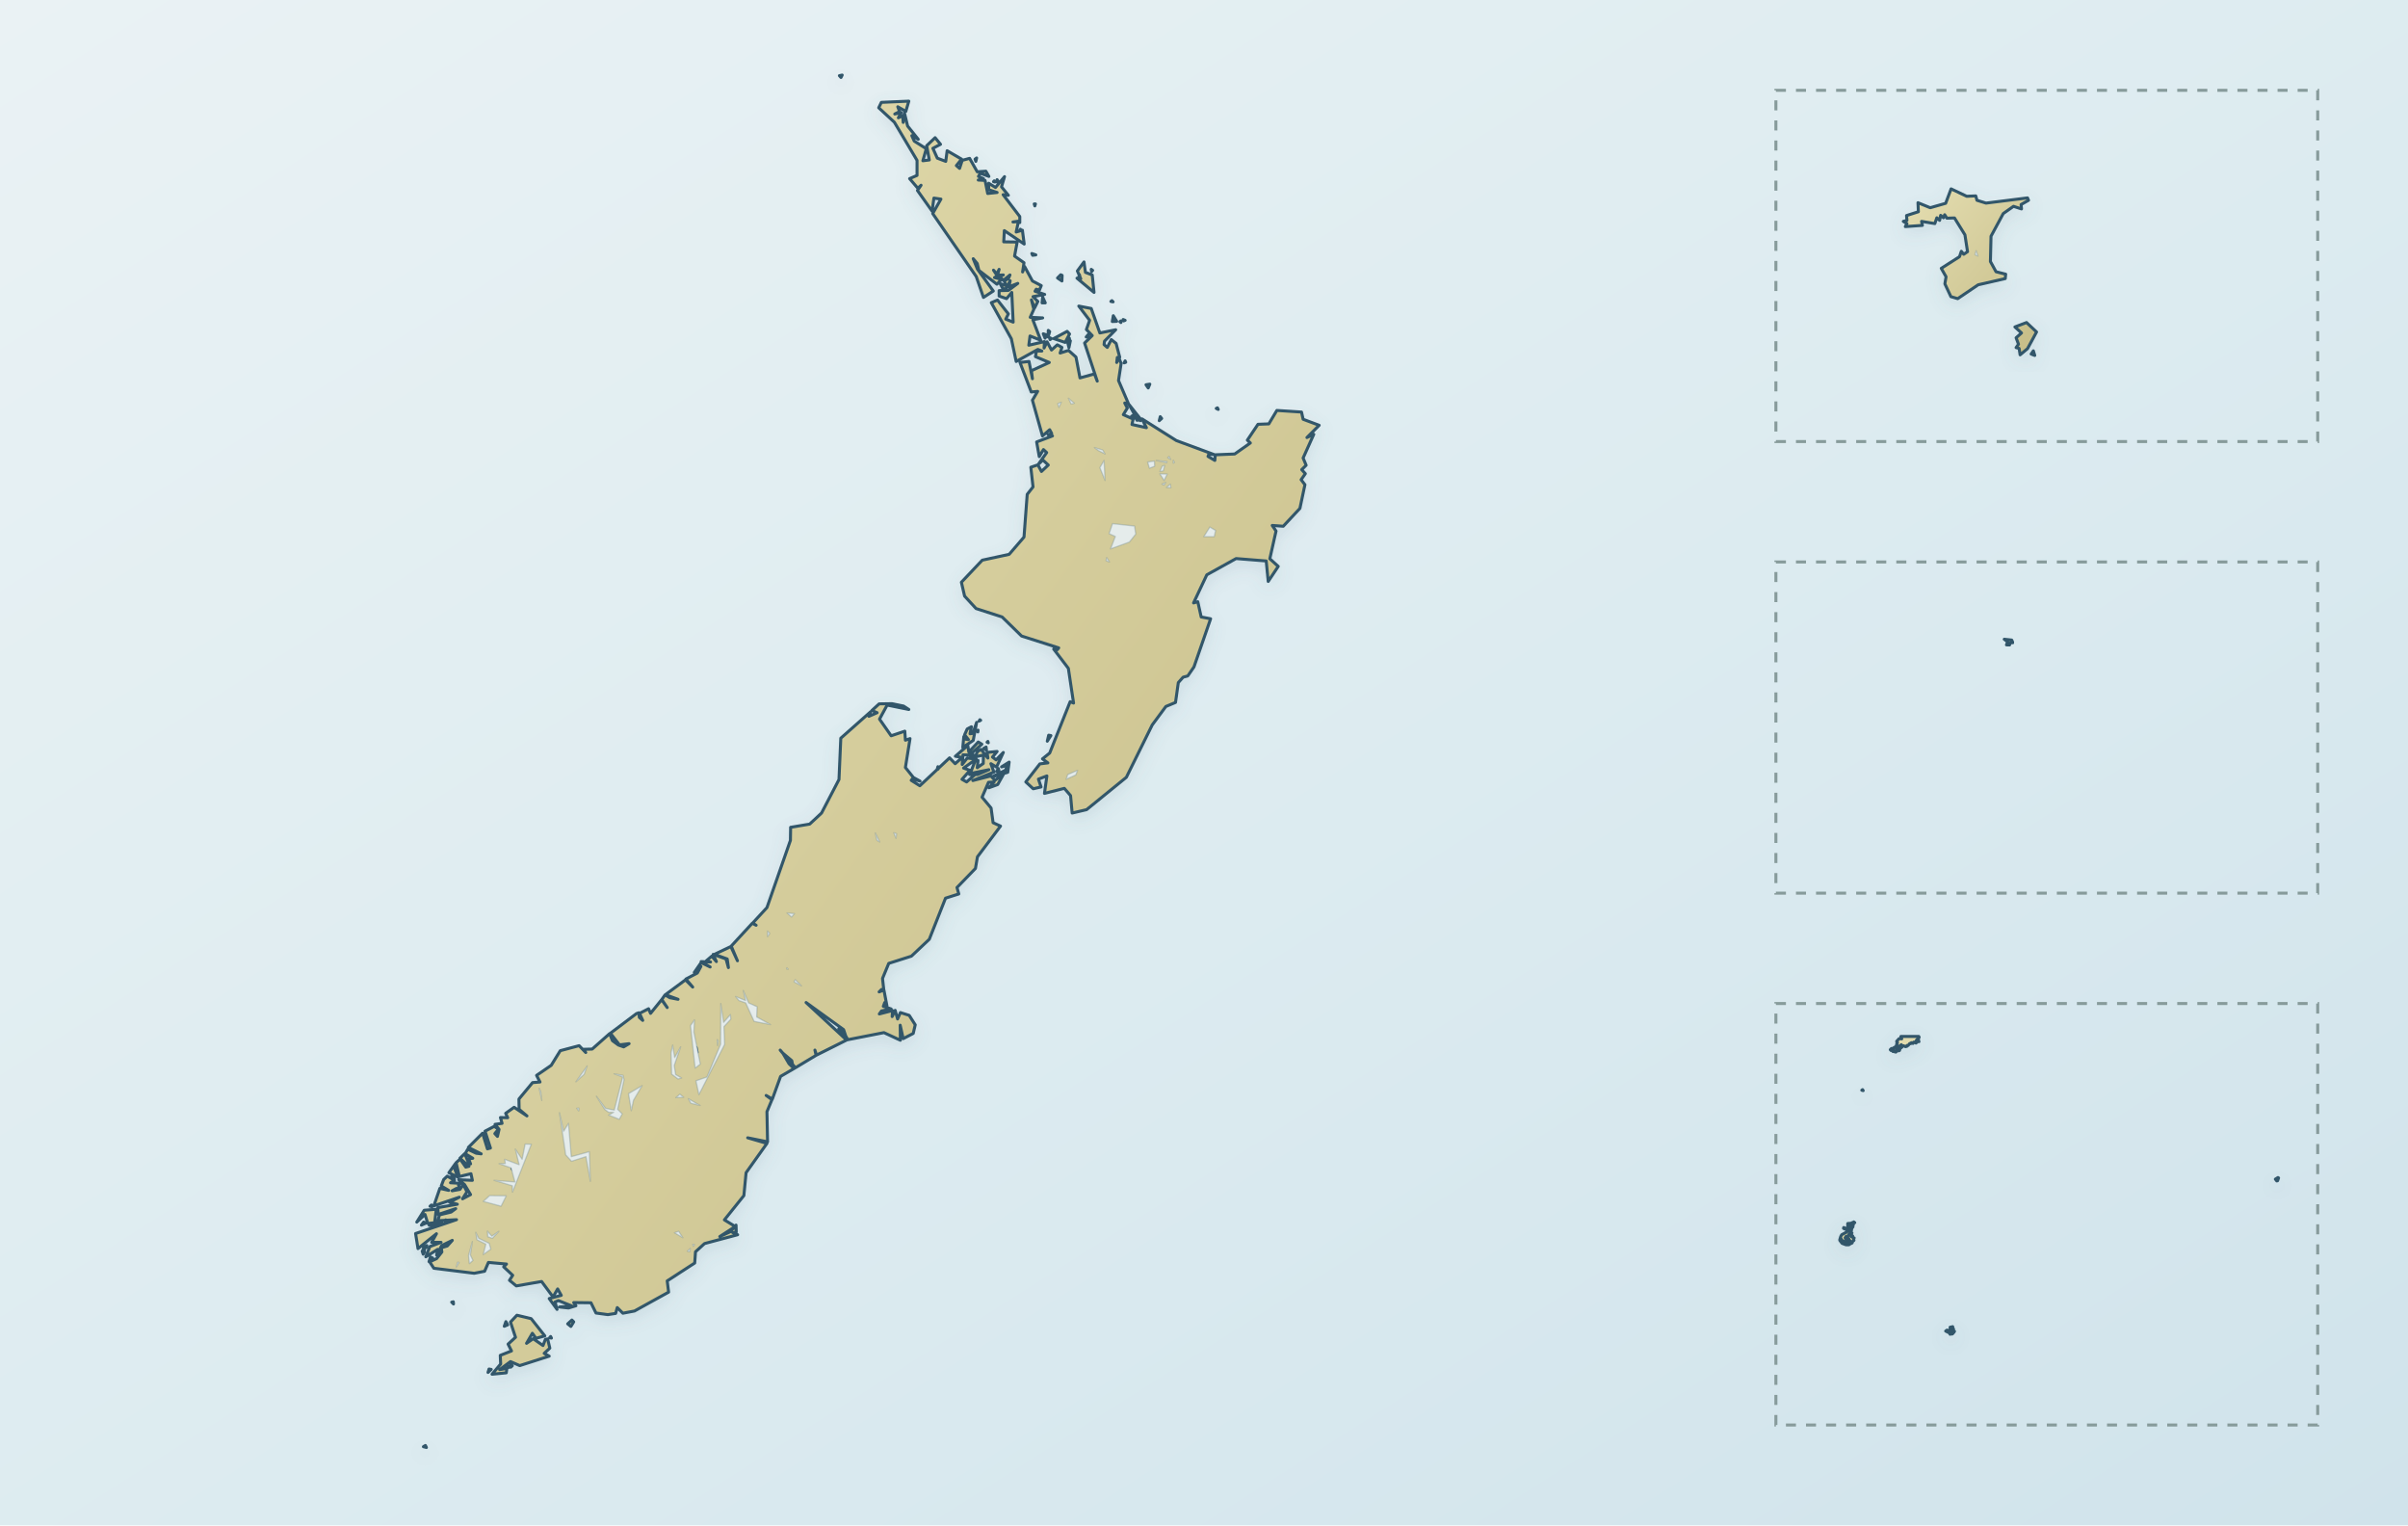
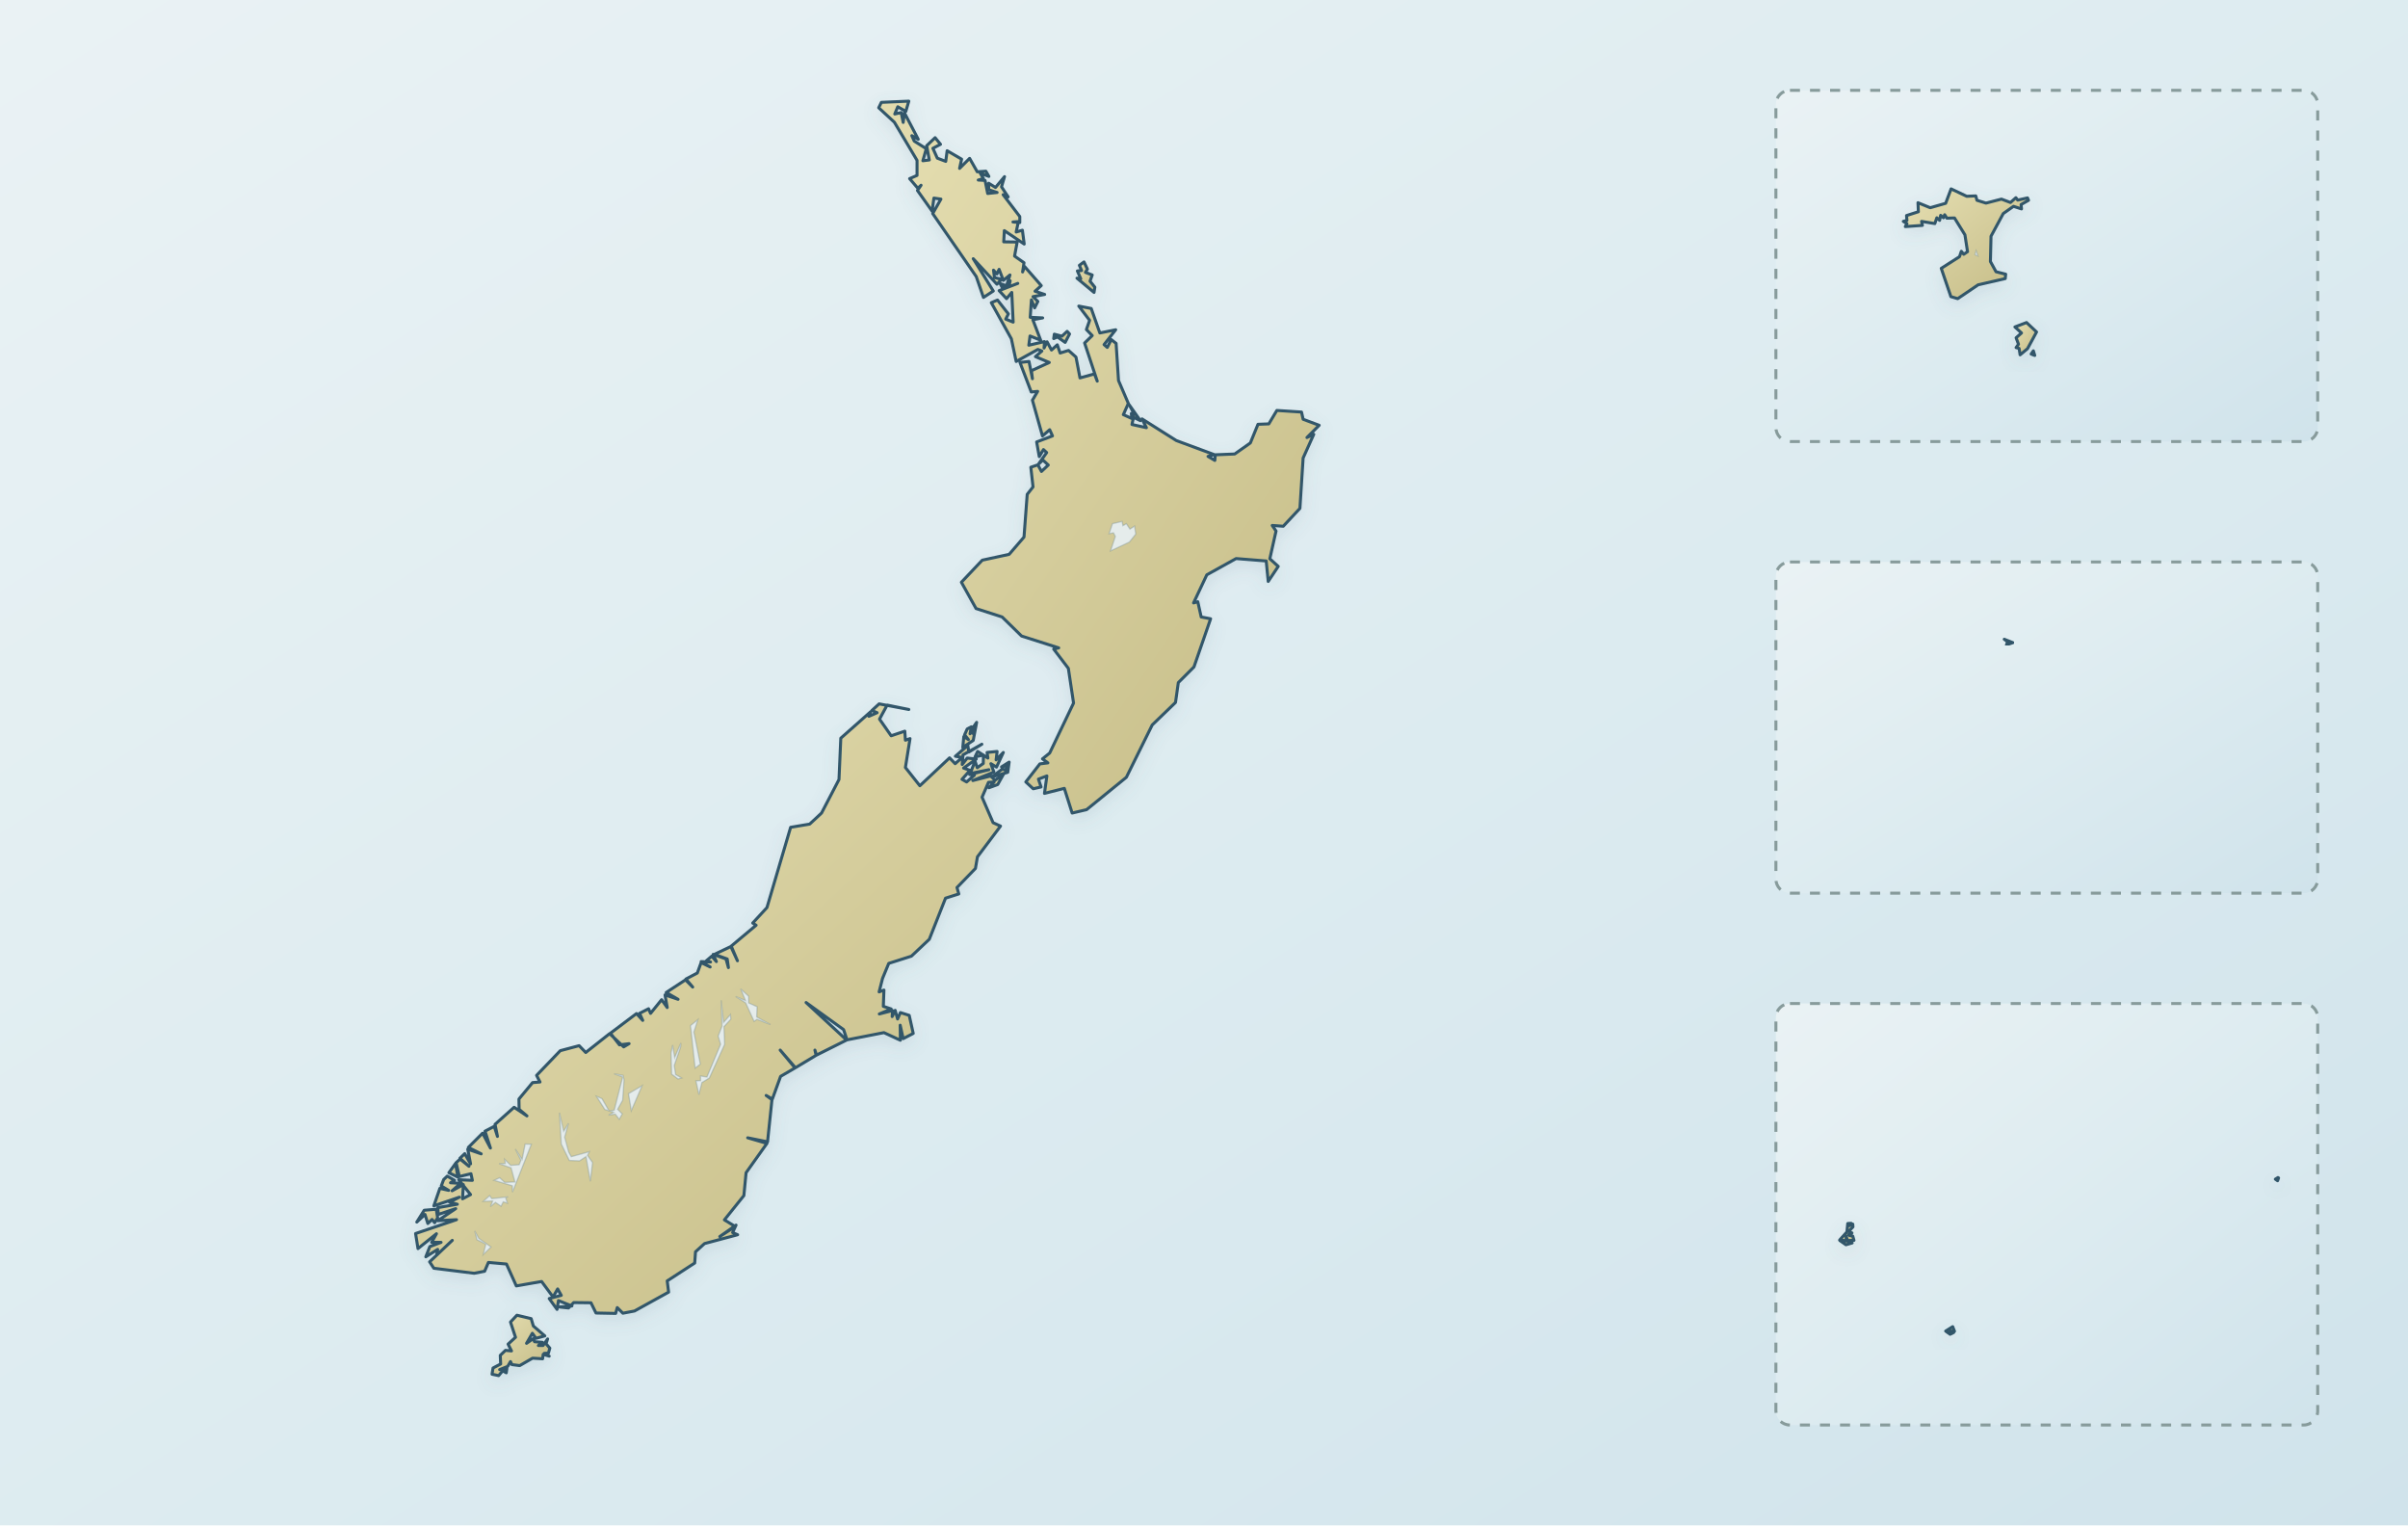
<svg xmlns="http://www.w3.org/2000/svg" viewBox="0 0 1200 760" role="img" aria-label="Map of New Zealand" data-map-style="journey-atlas-map-v3-clean-background" data-map-projection="multi-region-local-equirectangular-fit-v1">
  <defs>
    <linearGradient id="sea" x1="0" y1="0" x2="1" y2="1">
      <stop offset="0" stop-color="#eaf2f4" />
      <stop offset=".55" stop-color="#dcebf0" />
      <stop offset="1" stop-color="#d0e3eb" />
    </linearGradient>
    <linearGradient id="land" x1=".12" y1=".08" x2=".88" y2=".92">
      <stop offset="0" stop-color="#e2dbad" />
      <stop offset=".52" stop-color="#d4cc9b" />
      <stop offset="1" stop-color="#c8bf8a" />
    </linearGradient>
    <filter id="shadow" x="-10%" y="-10%" width="120%" height="120%">
      <feGaussianBlur in="SourceAlpha" stdDeviation="4" result="b" />
      <feOffset in="b" dy="3" result="o" />
      <feColorMatrix in="o" type="matrix" values="0 0 0 0 .12 0 0 0 0 .22 0 0 0 0 .28 0 0 0 .14 0" />
      <feBlend in="SourceGraphic" />
    </filter>
  </defs>
  <rect width="1200" height="760" fill="url(#sea)" />
-   <g data-map-region="mainland" filter="url(#shadow)">
-     <path d="M346.2,629.3 332.5,638.2 333.2,643.8 316.2,653.2 310.4,654.3 307.6,651.5 306.8,654.4 302.9,655.0 297.0,654.2 294.5,649.1 285.9,649.0 287.0,650.6 283.3,651.7 278.8,651.2 285.0,650.7 278.3,648.0 276.6,648.7 277.6,652.4 273.7,647.0 279.7,645.4 277.9,642.2 275.6,646.2 269.9,638.5 257.3,640.7 253.9,637.9 255.5,635.4 251.0,631.2 252.4,629.8 243.4,629.0 241.5,633.4 236.3,634.4 216.2,631.9 214.1,628.7 217.6,627.1 220.2,623.8 219.9,621.7 222.9,620.8 225.4,618.0 220.1,620.6 217.6,625.4 218.1,622.5 212.2,626.2 214.2,621.1 219.8,619.0 215.1,619.0 217.5,614.7 208.3,622.1 207.1,614.6 227.5,607.7 218.2,608.2 219.0,605.3 224.8,603.9 227.1,602.2 218.4,605.1 218.2,601.7 227.9,600.0 224.0,599.0 228.9,596.5 216.2,600.8 219.2,592.1 223.6,593.1 219.9,590.9 221.1,587.7 222.9,586.0 226.5,588.1 224.5,589.3 229.5,589.6 228.5,590.6 229.1,592.4 227.5,592.1 225.3,593.3 229.2,592.6 230.9,590.2 232.7,593.8 230.5,597.3 234.5,595.2 231.5,590.2 228.6,587.8 235.4,588.1 234.7,584.8 228.9,586.2 227.3,579.3 229.3,577.5 232.1,581.5 233.7,581.1 229.2,577.1 231.6,574.8 233.3,578.9 234.5,579.9 233.5,577.4 235.6,577.1 231.8,574.8 233.1,572.6 237.3,574.6 239.8,574.9 233.4,571.7 240.5,564.6 242.9,572.4 244.4,572.0 241.7,563.6 246.3,561.2 248.4,562.6 246.6,564.8 247.9,566.2 248.7,562.7 246.7,560.2 250.2,559.7 249.4,556.8 253.0,556.9 252.0,554.7 256.2,551.7 262.6,556.0 258.7,552.7 258.6,547.6 265.4,539.4 269.1,539.1 267.4,535.8 274.7,530.8 279.2,523.5 288.6,521.0 291.9,524.4 290.7,522.8 295.1,522.7 303.8,515.0 305.2,518.5 308.2,520.7 310.8,521.6 313.5,520.0 308.7,520.6 304.2,514.8 317.2,505.0 318.4,504.6 318.6,506.9 320.3,508.4 318.7,504.9 323.2,502.6 324.2,504.9 329.7,498.1 332.5,502.0 329.8,498.0 331.4,495.7 333.8,497.1 337.9,497.9 331.6,495.6 341.6,488.2 345.2,491.8 341.8,487.8 347.5,484.8 349.3,481.5 346.0,484.5 349.4,479.6 353.9,481.8 349.4,479.1 354.1,479.3 352.0,478.7 354.7,476.4 357.0,479.1 355.4,475.5 361.8,477.8 363.0,482.1 362.4,477.8 356.0,475.5 364.2,471.6 367.5,478.7 364.4,471.4 374.9,460.0 376.8,461.0 375.1,459.9 382.2,452.2 393.9,418.7 394.0,412.2 403.5,410.6 409.4,405.1 418.1,388.4 419.0,367.8 433.9,354.6 433.0,356.9 437.1,355.1 434.5,354.0 438.1,350.7 444.5,350.6 450.3,351.8 452.9,353.5 442.1,351.3 438.3,358.3 444.1,366.6 450.9,364.3 451.2,368.8 453.5,368.0 451.2,382.4 455.2,387.4 454.1,388.8 458.4,391.5 473.2,377.6 476.0,380.5 479.5,377.4 476.1,376.8 482.3,371.4 482.8,374.7 487.5,369.7 489.3,370.8 483.2,376.2 479.9,376.1 479.5,380.9 482.0,377.7 486.5,378.2 480.2,382.7 483.4,383.8 479.4,388.3 481.7,389.6 485.6,386.2 483.2,385.9 487.2,385.9 492.8,383.5 483.5,385.4 485.9,379.2 487.4,378.9 487.0,382.5 490.0,380.4 490.1,376.2 485.9,377.1 487.2,374.4 488.9,373.4 492.3,377.7 491.9,374.9 496.9,374.4 494.6,377.2 496.4,378.6 500.0,374.9 496.6,382.2 493.8,380.5 495.3,384.7 484.8,388.9 493.8,386.6 495.8,388.8 500.1,385.7 497.2,390.9 492.8,392.5 495.4,389.6 492.6,389.8 489.4,397.2 493.9,402.6 494.9,409.9 498.6,411.6 487.1,426.9 486.1,432.7 476.9,442.2 477.8,445.4 471.2,447.5 463.1,468.0 454.2,476.4 442.9,480.0 439.8,487.5 440.4,493.0 439.3,493.0 438.1,494.2 440.5,493.3 442.0,501.2 440.9,499.5 440.2,501.4 444.1,502.7 439.3,503.7 438.2,505.2 444.8,503.5 444.6,506.5 446.1,503.4 447.3,507.7 448.7,504.5 453.1,505.9 456.1,510.6 455.1,514.9 450.1,517.5 448.6,510.8 448.7,518.3 440.5,514.5 422.1,518.1 420.4,513.0 401.7,499.5 421.9,518.2 406.9,525.7 406.1,523.2 406.7,525.8 396.4,532.0 388.8,523.2 396.2,532.1 389.0,536.3 384.9,547.6 381.8,545.8 384.7,547.9 382.2,553.9 382.5,568.9 372.6,566.9 382.2,569.7 371.8,584.3 370.7,595.7 361.0,607.8 366.4,611.1 358.7,616.1 364.6,613.4 364.5,612.6 366.6,611.6 366.8,610.4 366.9,613.9 365.1,614.1 367.6,615.2 351.1,619.6 346.6,623.7 346.2,629.3ZM523.1,375.2 533.3,349.6 535.0,350.3 532.4,333.0 525.1,323.4 526.9,323.7 527.6,322.8 509.1,316.9 499.4,307.4 486.4,303.2 480.7,297.0 479.1,290.1 489.5,279.1 502.9,276.2 510.3,267.6 511.9,246.3 514.8,242.6 513.7,232.8 517.2,231.6 519.0,234.9 522.4,231.7 519.7,229.2 517.4,231.4 521.6,225.5 520.0,224.0 517.9,227.5 516.6,220.2 524.5,217.2 522.3,216.6 524.1,216.0 523.1,214.1 519.5,217.2 514.5,199.4 517.1,195.0 513.9,195.3 508.3,180.6 512.8,180.1 514.5,188.7 514.0,184.7 522.9,180.6 516.0,177.7 516.5,174.9 519.2,174.9 517.2,174.1 506.4,180.1 504.0,168.8 494.0,150.8 497.1,149.5 502.5,156.4 501.2,159.0 504.9,160.5 504.2,145.7 501.6,148.8 497.9,147.5 497.9,144.8 502.5,144.7 507.2,141.2 502.8,142.9 503.4,139.9 501.4,143.8 499.8,143.9 498.4,141.3 501.6,142.4 500.4,139.9 502.5,138.9 503.3,137.0 500.0,139.7 498.2,137.7 500.0,137.0 497.1,137.1 497.9,134.2 496.8,136.5 495.1,134.6 497.0,137.5 495.6,138.3 499.1,139.2 496.8,141.6 487.8,134.7 487.0,131.3 485.0,128.9 487.1,134.1 495.0,145.0 490.1,148.2 486.5,137.8 464.8,106.4 468.9,99.2 465.4,98.7 464.5,105.2 457.2,94.9 459.0,92.3 457.4,93.8 453.3,89.0 457.0,87.4 457.0,79.9 445.7,60.9 437.9,53.7 439.2,51.0 452.9,50.4 451.4,55.5 447.4,53.2 448.3,55.6 445.9,56.8 449.1,56.1 447.7,58.7 449.8,57.6 450.1,61.0 450.7,56.2 452.3,62.8 457.6,69.4 454.4,67.6 455.6,70.3 461.6,74.1 459.9,80.1 463.1,79.7 461.8,72.6 466.0,68.6 468.7,71.9 464.9,73.9 467.1,78.8 471.3,80.4 472.0,75.1 479.2,79.3 476.6,82.5 478.2,83.9 479.5,79.9 483.2,78.9 487.0,85.6 491.3,85.3 492.8,87.9 488.5,86.3 487.6,87.9 490.1,89.0 487.5,89.7 490.9,89.9 492.2,96.4 496.9,95.9 492.7,94.5 492.7,91.3 496.1,93.4 500.6,88.0 499.1,93.1 502.5,97.3 499.9,97.0 508.2,107.9 508.2,110.9 507.5,110.2 504.8,110.6 507.5,110.4 506.4,115.6 509.5,114.7 510.4,121.6 500.5,114.9 500.2,120.5 506.9,120.6 505.6,127.6 510.3,130.9 509.6,135.5 510.6,132.8 514.5,140.0 518.9,142.3 518.0,144.5 516.4,144.1 515.8,145.1 520.6,146.7 514.8,147.8 517.2,150.2 515.6,153.4 514.0,149.4 515.2,154.1 513.4,158.1 519.6,158.4 514.7,159.3 518.6,169.5 513.3,167.4 512.7,172.0 520.5,170.2 520.3,173.4 521.8,170.3 524.0,174.4 526.9,171.8 529.2,173.1 528.3,175.9 532.5,174.6 536.2,177.9 538.2,188.3 545.4,186.3 546.8,189.9 540.5,170.9 544.3,167.2 541.4,164.2 543.0,159.6 537.6,152.5 543.8,153.7 548.1,165.9 556.0,164.3 550.4,170.0 550.2,171.7 551.8,173.1 553.8,169.2 556.2,171.1 558.0,178.0 556.8,178.1 556.5,180.6 557.6,178.3 558.7,181.1 557.4,189.6 562.3,201.0 560.5,200.8 561.8,203.3 559.8,206.6 564.7,208.8 564.1,211.5 571.3,213.1 569.1,208.7 586.2,219.5 605.1,226.5 602.4,226.3 602.0,227.4 605.4,229.4 605.6,226.6 615.3,226.2 623.1,220.7 621.6,219.3 626.9,211.4 632.3,211.2 636.3,204.5 648.6,205.3 649.4,208.9 657.4,211.9 651.3,218.0 654.7,216.4 649.4,228.2 650.9,231.8 648.7,234.0 650.5,236.0 648.4,239.0 650.3,241.5 647.8,253.3 639.5,262.2 634.0,261.8 635.9,264.6 632.8,278.4 637.0,282.2 632.0,289.7 631.0,279.5 616.0,278.3 601.4,286.4 594.8,300.4 596.9,299.8 598.6,307.4 603.3,308.3 595.0,332.3 591.9,336.8 589.6,337.4 587.2,340.1 585.8,350.0 581.0,352.0 574.2,361.2 561.3,387.3 541.5,403.4 534.3,405.1 533.5,396.4 530.4,392.8 520.5,395.3 521.7,386.6 517.5,388.2 518.8,392.1 514.9,393.0 511.2,389.6 518.2,380.6 522.2,380.1 519.5,378.1 523.1,375.2ZM273.7,675.7 259.0,680.4 254.4,678.4 249.0,682.4 252.6,681.8 252.3,684.0 245.2,684.7 249.5,679.6 249.3,675.3 254.9,673.1 253.2,669.7 256.9,666.3 254.4,658.7 257.6,655.3 264.7,657.0 271.5,665.6 267.1,666.8 265.3,664.3 262.4,669.3 265.7,667.0 270.6,670.4 271.8,667.3 272.9,667.1 274.0,671.7 271.2,674.3 273.7,675.7ZM536.7,138.6 538.6,138.9 536.9,135.0 540.2,130.5 540.9,135.7 544.3,137.0 545.2,145.7 536.7,138.6ZM207.7,608.9 211.4,603.0 217.4,602.5 216.6,609.2 213.2,609.6 211.8,605.1 207.7,608.9ZM479.8,372.4 480.3,367.0 480.7,368.2 482.6,368.5 480.7,366.1 482.0,363.2 484.1,362.1 483.4,365.6 484.8,365.4 486.7,359.9 485.0,368.9 479.8,372.4ZM525.1,168.7 531.8,165.1 533.0,166.4 530.8,170.6 525.1,168.7ZM494.3,387.1 501.0,383.8 502.2,381.3 499.1,382.1 502.9,379.7 502.2,384.8 494.3,387.1ZM228.2,586.5 223.7,584.3 227.0,579.7 226.6,582.4 228.2,586.5ZM562.6,201.5 568.3,208.7 568.3,209.6 563.9,207.4 565.4,206.5 562.6,201.5ZM390.1,524.7 394.6,528.5 395.2,531.9 393.2,530.0 390.1,524.7ZM527.0,138.5 528.6,136.9 529.3,137.2 529.2,140.0 527.0,138.5ZM520.8,168.5 519.9,166.3 521.6,166.9 520.8,168.5ZM519.3,150.9 519.6,148.0 520.9,150.9 519.3,150.9ZM554.3,160.2 554.8,157.3 556.5,160.1 554.3,160.2ZM213.9,610.5 217.8,609.1 220.2,609.1 216.5,610.7 213.9,610.5ZM521.9,369.3 522.6,366.3 523.7,366.5 521.9,369.3ZM532.7,173.2 531.9,169.9 533.4,169.8 532.7,173.2ZM418.0,512.6 420.6,514.7 422.4,517.8 421.8,518.0 418.0,512.6ZM221.8,609.4 222.1,607.8 224.1,608.6 221.8,609.4ZM251.3,660.8 252.1,658.5 253.0,660.1 251.3,660.8ZM282.9,659.6 285.0,657.7 285.9,658.6 284.5,660.9 282.9,659.6ZM522.3,167.9 522.4,164.6 523.1,165.2 522.3,167.9ZM572.2,193.3 571.1,191.7 573.0,191.4 572.2,193.3ZM213.8,628.6 214.5,626.3 215.6,626.8 213.8,628.6ZM210.0,610.4 211.1,608.9 212.3,609.4 210.0,610.4ZM455.0,388.1 455.4,387.5 458.5,389.2 455.0,388.1ZM243.2,683.8 243.7,682.1 244.8,682.3 243.2,683.8ZM491.6,373.8 490.2,372.9 491.4,372.2 491.6,373.8ZM578.9,208.5 577.7,209.6 578.2,207.6 578.9,208.5ZM212.7,620.6 212.4,621.6 211.0,621.7 212.7,620.6ZM514.6,127.2 514.2,126.3 516.2,127.0 514.6,127.2ZM537.6,138.1 537.9,136.8 538.1,137.5 537.6,138.1ZM467.0,383.4 467.4,382.0 467.5,383.2 467.0,383.4ZM254.5,681.2 254.4,679.7 255.3,680.5 254.5,681.2ZM210.9,624.9 210.4,623.4 211.5,623.8 210.9,624.9ZM497.8,384.0 496.7,384.3 497.5,382.9 497.8,384.0ZM224.3,586.6 225.3,586.2 226.4,587.3 224.3,586.6ZM419.1,38.6 418.3,37.7 419.7,37.4 419.1,38.6ZM486.3,80.4 485.9,79.3 486.7,78.7 486.3,80.4ZM483.5,376.6 484.9,375.9 485.1,376.9 483.5,376.6ZM566.6,209.4 566.0,207.8 567.3,209.3 566.6,209.4ZM544.0,135.3 543.8,134.2 544.5,134.7 544.0,135.3ZM542.4,167.7 541.3,167.9 542.3,166.7 542.4,167.7ZM606.1,203.5 606.7,203.2 607.1,204.0 606.1,203.5ZM212.0,720.2 212.5,721.2 211.0,720.8 212.0,720.2ZM561.0,180.5 560.2,180.8 560.7,179.8 561.0,180.5ZM496.9,90.7 496.9,89.5 497.4,90.3 496.9,90.7ZM559.9,159.9 559.7,159.2 560.7,159.6 559.9,159.9ZM553.6,150.2 554.1,149.8 554.7,150.4 553.6,150.2ZM523.3,169.2 523.0,168.2 524.0,168.7 523.3,169.2ZM515.4,101.6 516.0,101.6 515.7,102.6 515.4,101.6ZM273.9,666.5 274.4,665.9 274.8,666.7 273.9,666.5ZM225.1,648.8 225.9,648.6 226.0,649.7 225.1,648.8ZM488.3,358.6 488.7,358.9 487.9,359.3 488.3,358.6ZM495.1,90.5 495.5,90.1 495.8,90.7 495.1,90.5ZM214.3,601.0 215.0,600.4 215.3,601.2 214.3,601.0ZM211.4,623.3 210.7,622.8 211.5,622.7 211.4,623.3ZM508.0,115.0 508.5,114.2 508.8,114.6 508.0,115.0ZM253.6,681.3 252.9,681.0 253.8,680.8 253.6,681.3ZM487.3,364.7 486.9,364.3 487.4,363.8 487.3,364.7ZM533.0,169.3 532.5,169.0 532.9,168.5 533.0,169.3ZM491.9,369.8 492.3,369.4 492.5,370.1 491.9,369.8ZM558.6,160.7 558.1,160.3 558.5,159.9 558.6,160.7ZM347.4,524.3 346.8,523.4 346.9,521.9 347.4,524.3ZM256.2,582.6 255.8,583.0 255.2,582.3 256.2,582.6Z" fill="url(#land)" fill-rule="evenodd" stroke="#31576a" stroke-width="1.5" stroke-linejoin="round" />
+   <defs>
+     <clipPath id="clip-mainland">
+       <rect x="30" y="30" width="820" height="700" rx="7" />
+     </clipPath>
+   </defs>
+   <g data-map-region="mainland" clip-path="url(#clip-mainland)">
+     <g filter="url(#shadow)">
+       <path d="M346.2,629.3 L332.5,638.2 L333.2,643.8 L316.2,653.2 L310.4,654.3 L307.6,651.5 L306.8,654.4 L297.0,654.2 L294.5,649.1 L285.9,649.0 L283.3,651.7 L278.8,651.2 L285.0,650.7 L278.3,648.0 L277.6,652.4 L273.7,647.0 L279.7,645.4 L277.9,642.2 L275.6,646.2 L269.9,638.5 L257.3,640.7 L252.4,629.8 L243.4,629.0 L241.5,633.4 L236.3,634.4 L216.2,631.9 L214.1,628.7 L225.4,618.0 L217.6,625.4 L218.1,622.5 L212.2,626.2 L214.2,621.1 L219.8,619.0 L215.1,619.0 L217.5,614.7 L208.3,622.1 L207.1,614.6 L227.5,607.7 L218.2,608.2 L227.1,602.2 L218.4,605.1 L218.2,601.7 L227.9,600.0 L224.0,599.0 L228.9,596.5 L216.2,600.8 L219.2,592.1 L223.6,593.1 L219.9,590.9 L221.1,587.7 L222.9,586.0 L226.5,588.1 L224.5,589.3 L229.5,589.6 L225.3,593.3 L230.9,590.2 L230.5,597.3 L234.5,595.2 L228.6,587.8 L235.4,588.1 L234.7,584.8 L228.9,586.2 L227.3,579.3 L229.3,577.5 L233.7,581.1 L229.2,577.1 L231.6,574.8 L234.5,579.9 L233.1,572.6 L239.8,574.9 L233.4,571.7 L240.5,564.6 L244.4,572.0 L241.7,563.6 L246.3,561.2 L247.9,566.2 L246.7,560.2 L256.2,551.7 L262.6,556.0 L258.7,552.7 L258.6,547.6 L265.4,539.4 L269.1,539.1 L267.4,535.8 L279.2,523.5 L288.6,521.0 L291.9,524.4 L303.8,515.0 L310.8,521.6 L313.5,520.0 L308.7,520.6 L304.2,514.8 L317.2,505.0 L320.3,508.4 L318.7,504.9 L323.2,502.6 L324.2,504.9 L329.7,498.1 L332.5,502.0 L331.4,495.7 L337.9,497.9 L332.0,494.5 L341.6,488.2 L345.2,491.8 L341.8,487.8 L347.5,484.8 L349.4,479.6 L353.9,481.8 L349.4,479.1 L354.1,479.3 L352.0,478.7 L354.7,476.4 L357.0,479.1 L355.4,475.5 L361.8,477.8 L363.0,482.1 L362.4,477.8 L356.0,475.5 L364.2,471.6 L367.5,478.7 L364.4,471.4 L376.8,461.0 L375.1,459.9 L382.2,452.2 L394.0,412.2 L403.5,410.6 L409.4,405.1 L418.1,388.4 L419.0,367.8 L433.9,354.6 L433.0,356.9 L437.1,355.1 L434.5,354.0 L438.1,350.7 L452.9,353.5 L442.1,351.3 L438.3,358.3 L444.1,366.6 L450.9,364.3 L451.2,368.8 L453.5,368.0 L451.2,382.4 L458.4,391.5 L473.2,377.6 L476.0,380.5 L479.5,377.4 L476.1,376.8 L482.3,371.4 L482.8,374.7 L489.3,370.8 L479.9,376.1 L479.5,380.9 L482.0,377.7 L486.5,378.2 L480.2,382.7 L483.4,383.8 L479.4,388.3 L481.7,389.6 L485.6,386.2 L483.2,385.9 L492.8,383.5 L483.5,385.4 L485.9,379.2 L487.0,382.5 L490.0,380.4 L490.1,376.2 L485.9,377.1 L487.2,374.4 L492.3,377.7 L491.9,374.9 L496.9,374.4 L496.4,378.6 L500.0,374.9 L496.6,382.2 L493.8,380.5 L495.3,384.7 L484.8,388.9 L493.8,386.6 L495.8,388.8 L500.1,385.7 L497.2,390.9 L492.8,392.5 L495.4,389.6 L492.6,389.8 L489.4,397.2 L494.9,409.9 L498.6,411.6 L487.1,426.9 L486.1,432.7 L476.9,442.2 L477.8,445.4 L471.2,447.5 L463.1,468.0 L454.2,476.4 L442.9,480.0 L439.8,487.5 L438.1,494.2 L440.5,493.3 L440.2,501.4 L444.1,502.7 L438.2,505.2 L444.8,503.5 L444.6,506.5 L446.1,503.4 L447.3,507.7 L448.7,504.5 L453.1,505.9 L455.1,514.9 L450.1,517.5 L448.6,510.8 L448.7,518.3 L440.5,514.5 L422.1,518.1 L420.4,513.0 L401.7,499.5 L421.9,518.2 L406.9,525.7 L406.1,523.2 L406.7,525.8 L396.4,532.0 L388.8,523.2 L396.2,532.1 L389.0,536.3 L384.9,547.6 L381.8,545.8 L384.7,547.9 L382.5,568.9 L372.6,566.9 L382.2,569.7 L371.8,584.3 L370.7,595.7 L361.0,607.8 L366.4,611.1 L358.7,616.1 L366.8,610.4 L365.1,614.1 L367.6,615.2 L351.1,619.6 L346.6,623.7 Z" fill="url(#land)" stroke="#31576a" stroke-width="1.5" stroke-linejoin="round" />
+       <path d="M523.1,375.2 L535.0,350.3 L532.4,333.0 L525.1,323.4 L527.6,322.8 L509.1,316.9 L499.4,307.4 L486.4,303.2 L479.1,290.1 L489.5,279.1 L502.9,276.2 L510.3,267.6 L511.9,246.3 L514.8,242.6 L513.7,232.8 L517.2,231.6 L519.0,234.9 L522.4,231.7 L519.7,229.2 L517.4,231.4 L521.6,225.5 L520.0,224.0 L517.9,227.5 L516.6,220.2 L524.5,217.2 L523.1,214.1 L519.5,217.2 L514.5,199.4 L517.1,195.0 L513.9,195.3 L508.3,180.6 L512.8,180.1 L514.5,188.7 L514.0,184.7 L522.9,180.6 L516.0,177.7 L519.2,174.9 L517.2,174.1 L506.4,180.1 L504.0,168.8 L494.0,150.8 L497.1,149.5 L502.5,156.4 L501.2,159.0 L504.9,160.5 L504.2,145.7 L501.6,148.8 L497.9,144.8 L507.2,141.2 L502.8,142.9 L503.4,139.9 L499.8,143.9 L498.4,141.3 L501.6,142.4 L503.3,137.0 L500.0,139.7 L497.9,134.2 L496.8,136.5 L495.1,134.6 L495.6,138.3 L499.1,139.2 L496.8,141.6 L485.0,128.9 L495.0,145.0 L490.1,148.2 L486.5,137.8 L464.8,106.4 L468.9,99.2 L465.4,98.7 L464.5,105.2 L457.2,94.9 L459.0,92.3 L457.4,93.8 L453.3,89.0 L457.0,87.4 L457.0,79.9 L445.7,60.9 L437.9,53.7 L439.2,51.0 L452.9,50.4 L451.4,55.5 L447.4,53.2 L445.9,56.8 L449.1,56.1 L450.1,61.0 L450.7,56.2 L457.6,69.4 L454.4,67.6 L455.6,70.3 L461.6,74.1 L459.9,80.1 L463.1,79.7 L461.8,72.6 L466.0,68.6 L468.7,71.9 L464.9,73.9 L467.1,78.8 L471.3,80.4 L472.0,75.1 L479.2,79.3 L478.2,83.9 L483.2,78.9 L487.0,85.6 L491.3,85.3 L492.8,87.9 L488.5,86.3 L490.1,89.0 L487.5,89.7 L490.9,89.9 L492.2,96.4 L496.9,95.9 L492.7,94.5 L492.7,91.3 L496.1,93.4 L500.6,88.0 L499.1,93.1 L502.4,98.1 L499.9,97.0 L508.2,107.9 L508.2,110.9 L504.8,110.6 L507.5,110.4 L506.4,115.6 L509.5,114.7 L510.4,121.6 L500.5,114.9 L500.2,120.5 L506.9,120.6 L505.6,127.6 L510.3,130.9 L509.6,135.5 L510.6,132.8 L518.9,142.3 L515.8,145.1 L520.6,146.7 L514.8,147.8 L517.2,150.2 L515.6,153.4 L514.0,149.4 L513.4,158.1 L519.6,158.4 L514.7,159.3 L518.6,169.5 L513.3,167.4 L512.7,172.0 L520.5,170.2 L520.3,173.4 L521.8,170.3 L524.0,174.4 L526.9,171.8 L528.3,175.9 L532.5,174.6 L536.2,177.9 L538.2,188.3 L545.4,186.3 L546.8,189.9 L540.5,170.9 L544.3,167.2 L541.4,164.2 L543.0,159.6 L537.6,152.5 L543.8,153.7 L548.1,165.9 L556.0,164.3 L550.2,171.7 L551.8,173.1 L553.8,169.2 L556.2,171.1 L557.4,189.6 L562.3,201.0 L559.8,206.6 L564.7,208.8 L564.1,211.5 L571.3,213.1 L569.1,208.7 L586.2,219.5 L605.1,226.5 L602.0,227.4 L605.4,229.4 L605.6,226.6 L615.3,226.2 L623.1,220.7 L626.9,211.4 L632.3,211.2 L636.3,204.5 L648.6,205.3 L649.4,208.9 L657.4,211.9 L651.3,218.0 L654.7,216.4 L649.4,228.2 L647.8,253.3 L639.5,262.2 L634.0,261.8 L635.9,264.6 L632.8,278.4 L637.0,282.2 L632.0,289.7 L631.0,279.5 L616.0,278.3 L601.4,286.4 L594.8,300.4 L596.9,299.8 L598.6,307.4 L603.3,308.3 L595.0,332.3 L587.2,340.1 L585.8,350.0 L574.2,361.2 L561.3,387.3 L541.5,403.4 L534.3,405.1 L530.4,392.8 L520.5,395.3 L521.7,386.6 L517.5,388.2 L518.8,392.1 L514.9,393.0 L511.2,389.6 L518.2,380.6 L522.2,380.1 L519.5,378.1 Z" fill="url(#land)" stroke="#31576a" stroke-width="1.5" stroke-linejoin="round" />
+       <path d="M265.4,676.7 L259.0,680.4 L255.1,679.9 L254.4,678.4 L253.0,680.8 L249.0,682.4 L252.6,681.8 L252.3,684.0 L250.5,683.0 L248.5,685.4 L245.2,684.7 L245.7,681.6 L249.5,679.6 L249.3,675.3 L251.9,672.8 L254.9,673.1 L253.2,669.7 L256.9,666.3 L254.4,658.7 L257.6,655.3 L264.7,657.0 L265.8,660.7 L271.5,665.6 L267.1,666.8 L265.3,664.3 L262.4,669.3 L265.7,667.0 L266.4,668.5 L270.3,668.8 L268.3,670.4 L270.6,670.4 L272.9,667.1 L272.1,669.5 L274.0,671.7 L273.3,674.2 L271.2,674.3 L273.7,675.7 L270.7,674.8 L270.4,677.0 Z" fill="url(#land)" stroke="#31576a" stroke-width="1.5" stroke-linejoin="round" />
+       <path d="M536.7,138.6 L538.6,138.9 L536.9,135.0 L539.0,134.8 L537.9,132.2 L540.2,130.5 L541.9,134.1 L540.9,135.7 L544.3,137.0 L543.2,140.1 L545.6,143.1 L545.2,145.7 Z" fill="url(#land)" stroke="#31576a" stroke-width="1.5" stroke-linejoin="round" />
+       <path d="M207.7,608.9 L211.4,603.0 L217.4,602.5 L218.1,606.8 L216.6,609.2 L215.3,607.6 L213.2,609.6 L211.8,605.1 Z" fill="url(#land)" stroke="#31576a" stroke-width="1.5" stroke-linejoin="round" />
+       <path d="M479.8,372.4 L480.3,367.0 L482.6,368.5 L480.7,366.1 L482.0,363.2 L484.1,362.1 L483.4,365.6 L484.4,364.2 L484.8,365.4 L485.8,363.7 L484.0,363.8 L486.7,359.9 L485.0,368.9 Z" fill="url(#land)" stroke="#31576a" stroke-width="1.5" stroke-linejoin="round" />
+       <path d="M525.4,166.5 L529.2,167.5 L531.8,165.1 L533.0,166.4 L530.8,170.6 L527.0,167.9 L525.1,168.7 Z" fill="url(#land)" stroke="#31576a" stroke-width="1.5" stroke-linejoin="round" />
+       <path d="M494.3,387.1 L499.6,383.1 L501.0,383.8 L502.2,381.3 L499.1,382.1 L502.9,379.7 L502.2,384.8 Z" fill="url(#land)" stroke="#31576a" stroke-width="1.5" stroke-linejoin="round" />
+       <path d="M228.2,586.5 L223.7,584.3 L227.0,579.7 Z" fill="url(#land)" stroke="#31576a" stroke-width="1.5" stroke-linejoin="round" />
+       <path d="M562.6,201.5 L568.3,209.6 L563.9,207.4 L563.8,206.0 L565.4,206.5 Z" fill="url(#land)" stroke="#31576a" stroke-width="1.5" stroke-linejoin="round" />
+     </g>
+     <path d="M553.4,274.5 L555.8,267.3 L554.9,265.5 L552.7,265.9 L554.4,260.9 L559.2,259.8 L559.6,261.9 L561.3,260.9 L563.1,263.6 L565.4,262.1 L566.0,266.1 L562.8,270.1 Z" fill="#e5eceb" stroke="#6f8a92" stroke-opacity=".35" stroke-width=".65" />
+     <path d="M283.3,559.7 L281.4,566.6 L283.4,574.0 L284.7,576.3 L293.7,573.8 L292.8,575.7 L295.3,579.2 L294.2,588.6 L292.0,576.3 L288.8,578.4 L283.7,578.2 L279.7,570.0 L278.8,554.4 L280.9,563.6 Z" fill="#e5eceb" stroke="#6f8a92" stroke-opacity=".35" stroke-width=".65" />
+     <path d="M263.7,572.9 L255.4,594.0 L255.3,590.8 L246.2,588.1 L249.0,586.8 L251.5,589.1 L256.6,588.9 L254.7,581.9 L248.7,579.8 L251.8,579.7 L251.5,577.6 L254.5,580.6 L258.7,580.3 L259.6,578.1 L256.8,572.5 L260.2,577.6 L261.7,570.0 L264.8,570.1 Z" fill="#e5eceb" stroke="#6f8a92" stroke-opacity=".35" stroke-width=".65" />
+     <path d="M359.4,498.4 L360.6,509.4 L364.0,505.5 L364.2,507.8 L360.8,511.5 L361.1,520.4 L353.5,537.1 L349.8,539.4 L348.3,545.4 L346.8,538.5 L349.1,538.4 L349.1,536.1 L352.3,536.6 L359.1,520.3 L357.9,516.2 L359.8,511.3 Z" fill="#e5eceb" stroke="#6f8a92" stroke-opacity=".35" stroke-width=".65" />
+     <path d="M311.0,538.0 L310.3,548.2 L307.8,552.7 L310.1,555.0 L308.6,557.7 L306.6,555.1 L303.3,555.6 L305.8,554.2 L301.4,552.8 L297.2,546.2 L300.0,547.4 L303.6,553.6 L306.1,553.1 L310.3,536.6 L306.0,535.0 L310.5,535.8 Z" fill="#e5eceb" stroke="#6f8a92" stroke-opacity=".35" stroke-width=".65" />
+     <path d="M347.8,508.0 L345.8,514.2 L349.0,530.2 L346.4,532.2 L344.1,511.0 Z" fill="#e5eceb" stroke="#6f8a92" stroke-opacity=".35" stroke-width=".65" />
+     <path d="M369.1,492.7 L373.1,496.4 L373.1,499.7 L377.3,501.6 L377.1,506.7 L384.0,510.5 L377.2,507.9 L375.8,508.9 L371.6,499.7 L366.6,496.5 L371.5,498.5 Z" fill="#e5eceb" stroke="#6f8a92" stroke-opacity=".35" stroke-width=".65" />
+     <path d="M339.2,521.6 L336.0,530.9 L336.7,535.4 L339.7,537.1 L337.9,537.6 L334.7,535.2 L334.4,524.6 L335.2,520.7 L336.2,526.9 L339.3,519.7 Z" fill="#e5eceb" stroke="#6f8a92" stroke-opacity=".35" stroke-width=".65" />
+     <path d="M252.0,596.8 L252.9,599.5 L250.8,598.8 L249.7,601.0 L246.9,599.1 L244.4,601.2 L245.5,598.4 L240.8,598.6 L244.0,595.7 L245.1,597.2 L253.2,596.3 Z" fill="#e5eceb" stroke="#6f8a92" stroke-opacity=".35" stroke-width=".65" />
+     <path d="M320.0,540.9 L314.6,553.4 L313.2,544.9 Z" fill="#e5eceb" stroke="#6f8a92" stroke-opacity=".35" stroke-width=".65" />
+     <path d="M236.6,613.3 L238.6,617.0 L244.7,621.3 L240.8,625.1 L242.1,619.9 L237.7,617.7 Z" fill="#e5eceb" stroke="#6f8a92" stroke-opacity=".35" stroke-width=".65" />
  </g>
-   <g data-map-region-water="mainland">
-     <path d="M553.4,273.5 555.8,267.3 552.7,265.9 554.4,260.9 565.4,262.1 566.0,266.1 562.8,270.1 553.4,273.5ZM283.3,559.7 284.7,576.3 293.7,573.8 294.2,588.6 292.0,576.3 284.8,578.6 281.9,575.4 278.8,554.4 280.9,563.6 283.3,559.7ZM264.8,570.1 255.4,594.0 255.3,590.8 246.2,588.1 256.6,588.9 254.7,581.9 248.7,579.8 251.8,579.7 251.5,577.6 258.7,580.3 256.8,572.5 260.2,577.6 261.7,570.0 264.8,570.1ZM359.2,500.0 360.6,509.4 364.0,505.5 364.2,507.8 360.8,511.5 361.1,520.4 348.3,545.4 346.8,538.5 352.3,536.6 359.1,520.3 359.2,500.0ZM311.0,538.0 307.8,552.7 310.1,555.0 308.6,557.7 303.3,555.6 305.8,554.2 303.3,554.2 301.4,552.8 297.2,546.2 301.8,552.2 306.1,553.1 310.3,536.6 306.0,535.0 310.5,535.8 311.0,538.0ZM346.1,508.1 345.8,514.2 349.0,530.2 346.4,532.2 344.1,511.0 346.1,508.1ZM370.4,493.5 373.1,499.7 377.3,501.6 377.1,506.7 384.0,510.5 375.8,508.9 371.6,499.7 368.2,498.5 366.6,496.5 371.5,498.5 370.4,493.5ZM339.2,521.6 336.0,530.9 336.7,535.4 339.7,537.1 337.9,537.6 334.7,535.2 334.4,524.6 335.2,520.7 336.2,526.9 339.2,521.6ZM252.3,595.8 249.7,601.0 240.8,598.6 244.0,595.7 252.3,595.8ZM320.0,540.9 315.7,548.2 314.6,553.4 313.2,544.9 320.0,540.9ZM237.1,614.0 238.6,617.0 243.8,619.5 244.6,622.4 240.8,625.1 242.1,619.9 237.7,617.7 237.1,614.0ZM599.9,267.4 602.9,262.6 605.8,264.3 605.1,267.4 599.9,267.4ZM531.3,388.3 532.1,385.9 537.0,383.8 536.1,386.1 531.3,388.3ZM572.8,233.3 571.9,230.2 575.3,229.7 575.4,232.3 572.8,233.3ZM235.4,618.6 234.4,625.3 235.7,628.0 233.9,629.6 233.5,625.5 235.4,618.6ZM580.1,239.4 578.0,236.1 581.7,236.2 580.1,239.4ZM248.6,613.5 245.4,617.0 243.1,616.2 242.9,613.4 245.1,615.9 248.6,613.5ZM550.7,239.4 548.1,233.0 550.2,229.4 550.7,239.4ZM395.7,489.2 396.3,488.1 399.4,491.2 395.7,489.2ZM394.5,456.9 392.2,454.9 395.9,455.2 394.5,456.9ZM581.4,230.6 576.2,229.4 581.6,230.0 581.4,230.6ZM292.6,531.1 291.1,535.3 287.0,539.0 292.6,531.1ZM533.8,201.3 532.4,198.4 535.4,200.9 533.8,201.3ZM343.0,547.4 347.8,550.2 348.9,550.8 344.3,549.7 343.0,547.4ZM338.2,613.5 340.3,616.7 336.1,614.2 338.2,613.5ZM437.0,418.7 436.2,415.0 438.4,419.5 437.0,418.7ZM269.5,543.9 270.0,548.3 268.7,542.2 269.5,543.9ZM446.5,417.7 445.4,414.9 446.8,415.4 446.5,417.7ZM578.0,234.9 579.2,232.2 580.4,231.9 579.7,234.6 578.0,234.9ZM338.8,545.2 340.7,546.7 336.8,546.9 338.8,545.2ZM550.7,226.2 547.2,224.4 545.4,223.0 549.5,224.2 550.7,226.2ZM552.9,280.0 551.2,279.4 551.5,277.8 552.9,280.0ZM581.3,242.9 583.2,241.2 583.5,243.0 581.3,242.9ZM383.6,465.1 382.5,466.7 382.5,463.9 383.6,465.1ZM527.7,203.0 527.1,201.1 528.9,200.4 527.7,203.0ZM228.8,629.0 227.4,631.3 228.0,628.9 228.8,629.0ZM288.5,552.1 288.4,553.5 287.4,552.2 288.5,552.1ZM583.4,228.9 581.9,228.0 582.6,227.4 583.4,228.9ZM344.0,622.0 343.7,623.7 342.5,623.4 344.0,622.0ZM580.1,241.7 579.0,241.2 580.9,240.4 580.1,241.7ZM584.7,230.8 584.7,229.3 585.3,230.4 584.7,230.8ZM357.9,518.6 357.6,520.9 357.4,518.0 357.9,518.6ZM346.1,620.1 345.5,621.0 345.2,620.0 346.1,620.1ZM392.0,482.8 392.1,482.2 392.8,482.9 392.0,482.8Z" fill="#e5eceb" fill-rule="evenodd" stroke="#6f8a92" stroke-opacity=".35" stroke-width=".65" stroke-linejoin="round" />
+   <defs>
+     <clipPath id="clip-chatham">
+       <rect x="885" y="45" width="270" height="175" rx="7" />
+     </clipPath>
+   </defs>
+   <rect data-map-inset-background="chatham" x="885" y="45" width="270" height="175" rx="7" fill="url(#sea)" />
+   <g data-map-region="chatham" clip-path="url(#clip-chatham)">
+     <g filter="url(#shadow)">
+       <path d="M967.4,133.7 L976.5,127.9 L977.4,125.2 L978.6,126.7 L980.5,125.4 L979.2,117.0 L974.0,108.6 L970.2,108.7 L969.1,107.0 L968.5,108.5 L967.1,107.3 L966.6,109.8 L965.2,108.5 L964.2,111.4 L957.6,110.3 L958.0,112.3 L949.5,112.9 L950.3,111.4 L948.5,110.3 L950.3,109.8 L950.1,107.4 L956.0,105.5 L955.8,101.0 L961.9,103.5 L969.6,101.3 L972.3,94.1 L980.1,97.8 L984.6,97.6 L985.2,99.8 L989.7,101.2 L997.4,99.2 L1001.9,100.9 L1004.6,98.5 L1005.5,99.7 L1010.4,98.6 L1010.9,99.8 L1007.2,101.9 L1007.4,104.1 L1003.4,102.8 L998.3,106.4 L992.2,117.7 L991.9,130.3 L994.7,135.4 L999.5,136.6 L999.3,138.8 L985.8,141.9 L975.6,148.8 L972.2,147.8 Z" fill="url(#land)" stroke="#31576a" stroke-width="1.5" stroke-linejoin="round" />
+       <path d="M1004.1,162.9 L1009.9,160.7 L1014.9,165.4 L1010.4,173.7 L1006.7,176.8 L1006.2,173.6 L1004.7,173.2 L1005.9,171.5 L1004.7,168.3 L1007.4,165.9 Z" fill="url(#land)" stroke="#31576a" stroke-width="1.5" stroke-linejoin="round" />
+       <path d="M1012.2,176.4 L1013.3,174.8 L1014.0,177.1Z" fill="url(#land)" stroke="#31576a" stroke-width="1.5" stroke-linejoin="round" />
+     </g>
+     <path d="M984.8,124.9 L985.7,127.6 L984.2,126.9Z" fill="#e5eceb" stroke="#6f8a92" stroke-opacity=".35" stroke-width=".65" />
  </g>
-   <rect x="885" y="45" width="270" height="175" fill="none" stroke="#879b9b" stroke-width="1.5" stroke-dasharray="5 5" />
-   <g data-map-region="chatham" filter="url(#shadow)">
-     <path d="M967.4,133.7 976.5,127.9 977.4,125.2 978.6,126.7 980.5,125.4 979.2,117.0 974.0,108.6 970.2,108.7 969.1,107.0 968.5,108.5 967.1,107.3 966.6,109.8 965.2,108.5 964.2,111.4 957.6,110.3 958.0,112.3 949.5,112.9 950.3,111.4 948.5,110.3 950.3,109.8 950.1,107.4 956.0,105.5 955.8,101.0 961.9,103.5 969.6,101.3 972.3,94.1 980.1,97.8 984.6,97.6 985.2,99.8 989.7,101.2 1010.4,98.6 1010.9,99.8 1007.2,101.9 1007.4,104.1 1003.4,102.8 998.3,106.4 992.2,117.7 991.9,130.3 994.7,135.4 999.5,136.6 999.3,138.8 985.8,141.9 975.6,148.8 972.2,147.8 969.2,141.4 969.8,137.9 967.4,133.7ZM1004.1,162.9 1009.9,160.7 1014.9,165.4 1010.4,173.7 1006.7,176.8 1006.2,173.6 1004.7,173.2 1005.9,171.5 1004.7,168.3 1007.4,165.9 1004.1,162.9ZM1012.2,176.4 1013.3,174.8 1014.0,177.1 1012.2,176.4Z" fill="url(#land)" fill-rule="evenodd" stroke="#31576a" stroke-width="1.5" stroke-linejoin="round" />
+   <rect data-map-inset-frame="chatham" x="885" y="45" width="270" height="175" rx="7" fill="none" stroke="#879b9b" stroke-width="1.5" stroke-dasharray="5 5" />
+   <defs>
+     <clipPath id="clip-kermadec">
+       <rect x="885" y="280" width="270" height="165" rx="7" />
+     </clipPath>
+   </defs>
+   <rect data-map-inset-background="kermadec" x="885" y="280" width="270" height="165" rx="7" fill="url(#sea)" />
+   <g data-map-region="kermadec" clip-path="url(#clip-kermadec)">
+     <g filter="url(#shadow)">
+       <path d="M998.8,318.5 L1003.1,320.2 L999.9,321.3 L1000.5,319.8 Z" fill="url(#land)" stroke="#31576a" stroke-width="1.5" stroke-linejoin="round" />
+     </g>
  </g>
-   <g data-map-region-water="chatham">
-     <path d="M984.8,124.9 985.7,127.6 984.2,126.9 984.8,124.9Z" fill="#e5eceb" fill-rule="evenodd" stroke="#6f8a92" stroke-opacity=".35" stroke-width=".65" stroke-linejoin="round" />
+   <rect data-map-inset-frame="kermadec" x="885" y="280" width="270" height="165" rx="7" fill="none" stroke="#879b9b" stroke-width="1.5" stroke-dasharray="5 5" />
+   <defs>
+     <clipPath id="clip-subantarctic">
+       <rect x="885" y="500" width="270" height="210" rx="7" />
+     </clipPath>
+   </defs>
+   <rect data-map-inset-background="subantarctic" x="885" y="500" width="270" height="210" rx="7" fill="url(#sea)" />
+   <g data-map-region="subantarctic" clip-path="url(#clip-subantarctic)">
+     <g filter="url(#shadow)">
+       <path d="M920.1,618.3 L916.8,617.8 L920.4,613.8 L920.8,609.6 L922.5,609.5 L921.6,610.7 L923.3,609.9 L923.4,611.3 L921.3,613.5 L922.9,614.3 L921.2,615.2 L922.5,614.9 L921.5,615.5 L923.3,615.9 L923.9,618.0 L920.7,618.1 L920.0,616.0 Z" fill="url(#land)" stroke="#31576a" stroke-width="1.5" stroke-linejoin="round" />
+       <path d="M969.6,663.2 L973.1,661.0 L974.0,663.3 L971.9,663.2 L973.6,663.9 L971.8,664.8 Z" fill="url(#land)" stroke="#31576a" stroke-width="1.5" stroke-linejoin="round" />
+       <path d="M916.9,618.1 L920.7,618.4 L923.0,619.3 L919.9,620.2Z" fill="url(#land)" stroke="#31576a" stroke-width="1.5" stroke-linejoin="round" />
+       <path d="M1133.9,587.5 L1135.2,586.7 L1135.5,586.9 L1135.0,588.3Z" fill="url(#land)" stroke="#31576a" stroke-width="1.5" stroke-linejoin="round" />
+     </g>
  </g>
-   <rect x="885" y="280" width="270" height="165" fill="none" stroke="#879b9b" stroke-width="1.5" stroke-dasharray="5 5" />
-   <g data-map-region="kermadec" filter="url(#shadow)">
-     <path d="M998.8,318.5 1002.5,318.9 1003.1,320.2 1001.8,320.3 1001.4,321.4 999.9,321.3 1000.5,319.8 998.8,318.5Z" fill="url(#land)" fill-rule="evenodd" stroke="#31576a" stroke-width="1.5" stroke-linejoin="round" />
-   </g>
-   <rect x="885" y="500" width="270" height="210" fill="none" stroke="#879b9b" stroke-width="1.5" stroke-dasharray="5 5" />
-   <g data-map-region="subantarctic" filter="url(#shadow)">
-     <path d="M952.5,519.5 952.2,520.0 951.7,519.9 950.9,520.9 950.3,520.9 950.3,521.3 949.6,521.5 948.5,521.0 947.8,521.2 947.5,520.5 947.3,521.0 946.9,520.9 946.9,521.8 946.4,521.7 946.7,521.4 946.2,521.6 946.4,522.1 946.2,521.8 945.9,522.5 945.0,522.6 946.2,522.9 946.7,522.3 946.9,522.5 946.6,523.4 946.0,523.6 946.1,523.0 945.7,522.9 944.8,524.2 944.0,524.0 944.0,523.6 943.3,523.9 943.5,522.2 945.3,521.1 945.4,520.4 945.1,520.5 945.6,519.5 945.3,519.5 945.2,518.8 946.4,517.5 947.7,517.6 947.4,517.3 947.3,516.4 956.2,516.4 956.1,516.9 956.4,516.8 956.0,517.2 956.1,518.2 955.5,517.8 955.1,518.2 956.0,518.5 956.3,519.0 954.9,518.5 955.2,519.4 954.6,519.2 954.8,519.7 953.8,519.2 953.5,519.7 953.2,519.5 953.3,519.9 952.5,519.5ZM919.3,618.7 917.6,617.8 917.5,617.1 916.8,617.8 917.3,616.1 917.8,615.2 920.4,613.8 920.2,613.3 920.8,612.4 920.8,609.6 922.5,609.5 922.4,610.4 921.6,610.7 922.6,610.6 923.3,609.9 923.6,610.3 923.0,610.6 923.3,610.6 923.4,611.3 922.9,611.4 922.9,612.1 921.9,612.0 922.7,612.4 922.0,612.5 922.6,612.7 922.2,612.9 922.7,612.9 922.5,613.4 921.3,613.5 922.4,613.5 921.9,613.9 922.2,614.0 922.0,614.5 922.3,614.0 922.9,614.3 921.2,615.2 922.5,614.9 922.5,615.2 921.5,615.5 922.7,615.3 923.2,615.8 922.5,616.1 923.3,615.9 923.2,616.5 924.0,616.8 923.7,617.5 923.9,618.0 923.0,618.8 921.9,618.3 921.3,617.2 920.7,618.1 920.8,616.3 920.0,616.0 919.8,616.3 920.5,617.3 919.8,616.5 919.5,616.7 919.9,616.7 919.6,617.0 920.1,617.4 920.1,618.3 919.3,618.7ZM969.6,663.2 970.3,662.7 971.1,663.3 972.2,661.5 971.8,661.3 973.1,661.0 973.2,661.9 973.5,662.1 972.7,662.5 973.5,662.2 973.4,663.0 974.0,663.3 973.8,663.7 972.9,663.1 971.9,663.2 971.8,663.5 972.4,663.3 973.6,663.9 973.0,664.6 972.4,664.3 972.7,664.7 971.9,664.4 971.8,664.8 971.6,664.2 969.6,663.2ZM918.8,618.7 920.3,619.0 920.7,618.4 920.9,618.7 923.0,619.3 921.9,619.8 921.6,619.6 921.8,619.9 921.4,620.2 919.9,620.2 918.0,619.5 916.9,618.1 917.3,617.8 918.8,618.7ZM1133.9,587.5 1135.2,586.7 1135.5,586.9 1135.0,588.3 1134.6,588.4 1133.9,587.5ZM942.0,523.0 942.6,522.4 943.1,522.5 942.4,523.4 942.0,523.0ZM923.2,609.4 923.8,608.8 924.3,609.2 923.2,609.4ZM918.7,612.0 918.8,611.6 919.6,611.9 919.2,612.3 918.7,612.0ZM947.3,521.5 947.5,521.1 947.9,521.6 947.5,522.0 947.3,521.5ZM928.2,542.9 928.5,543.4 927.8,543.2 928.2,542.9ZM922.6,609.5 922.9,609.2 923.1,609.6 922.6,609.5ZM947.1,522.0 946.8,521.9 947.2,521.7 947.1,522.0Z" fill="url(#land)" fill-rule="evenodd" stroke="#31576a" stroke-width="1.5" stroke-linejoin="round" />
-   </g>
+   <rect data-map-inset-frame="subantarctic" x="885" y="500" width="270" height="210" rx="7" fill="none" stroke="#879b9b" stroke-width="1.5" stroke-dasharray="5 5" />
</svg>
